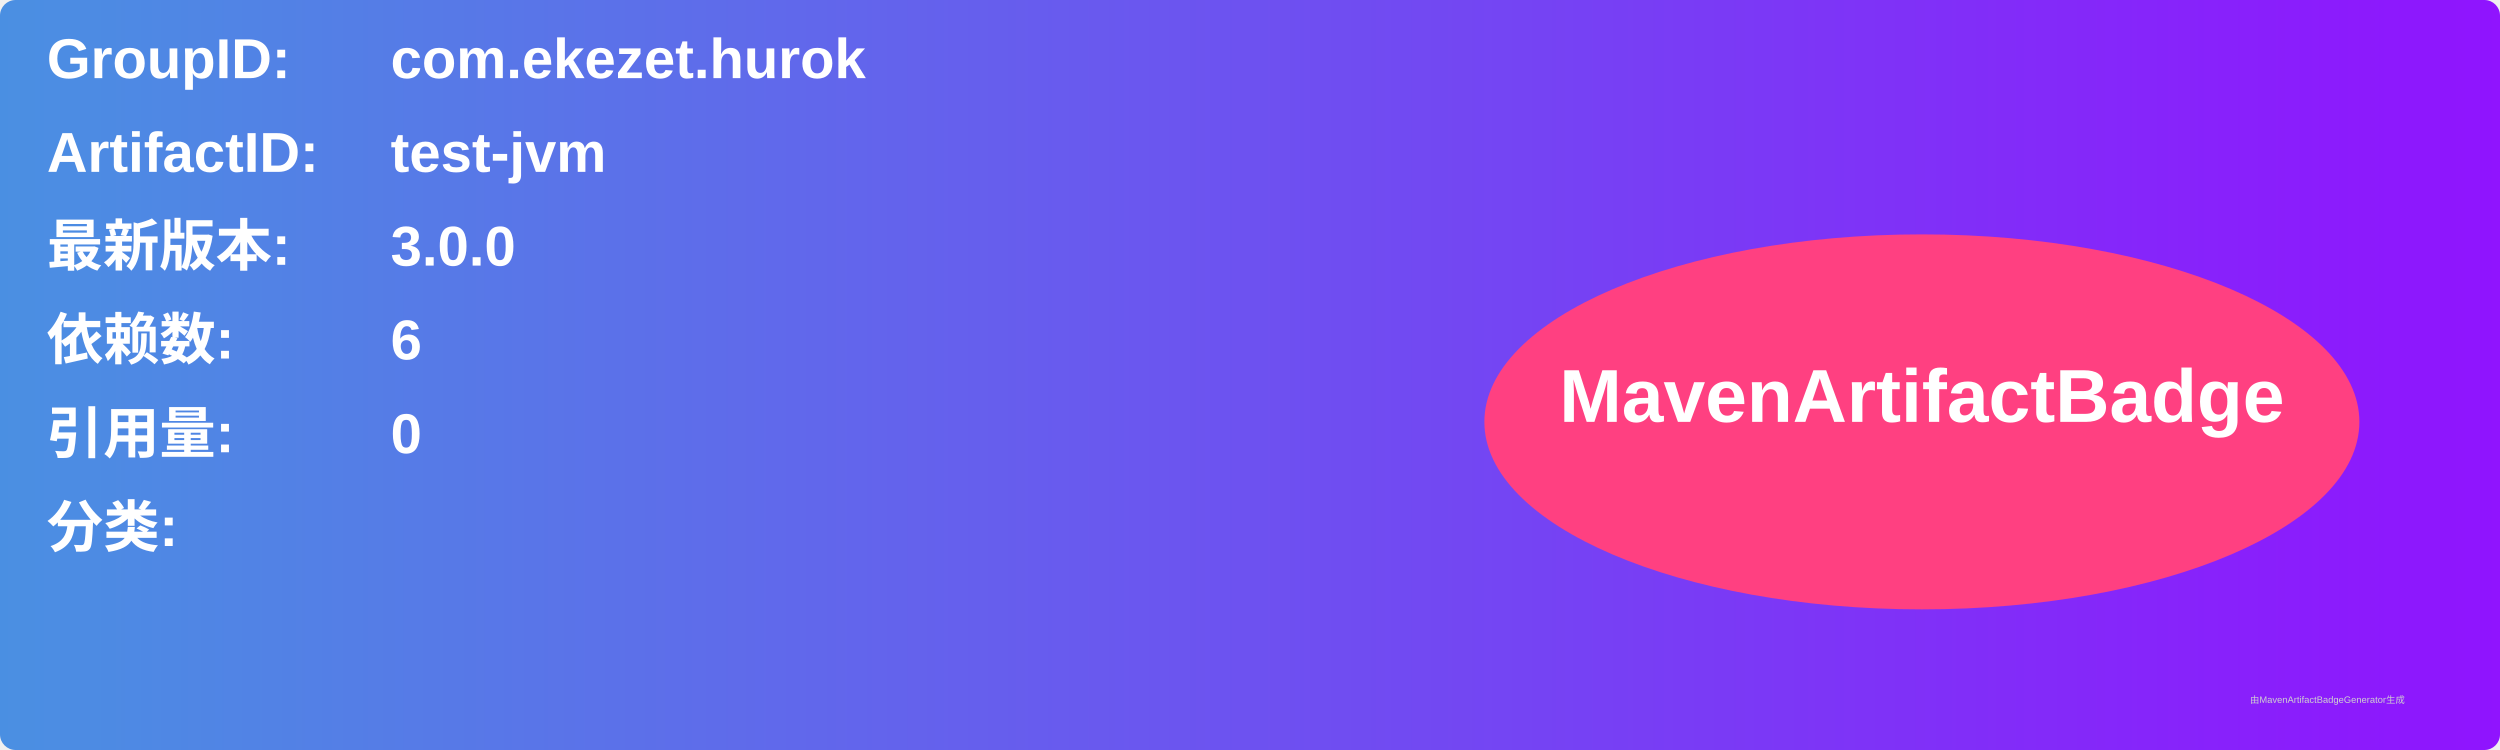
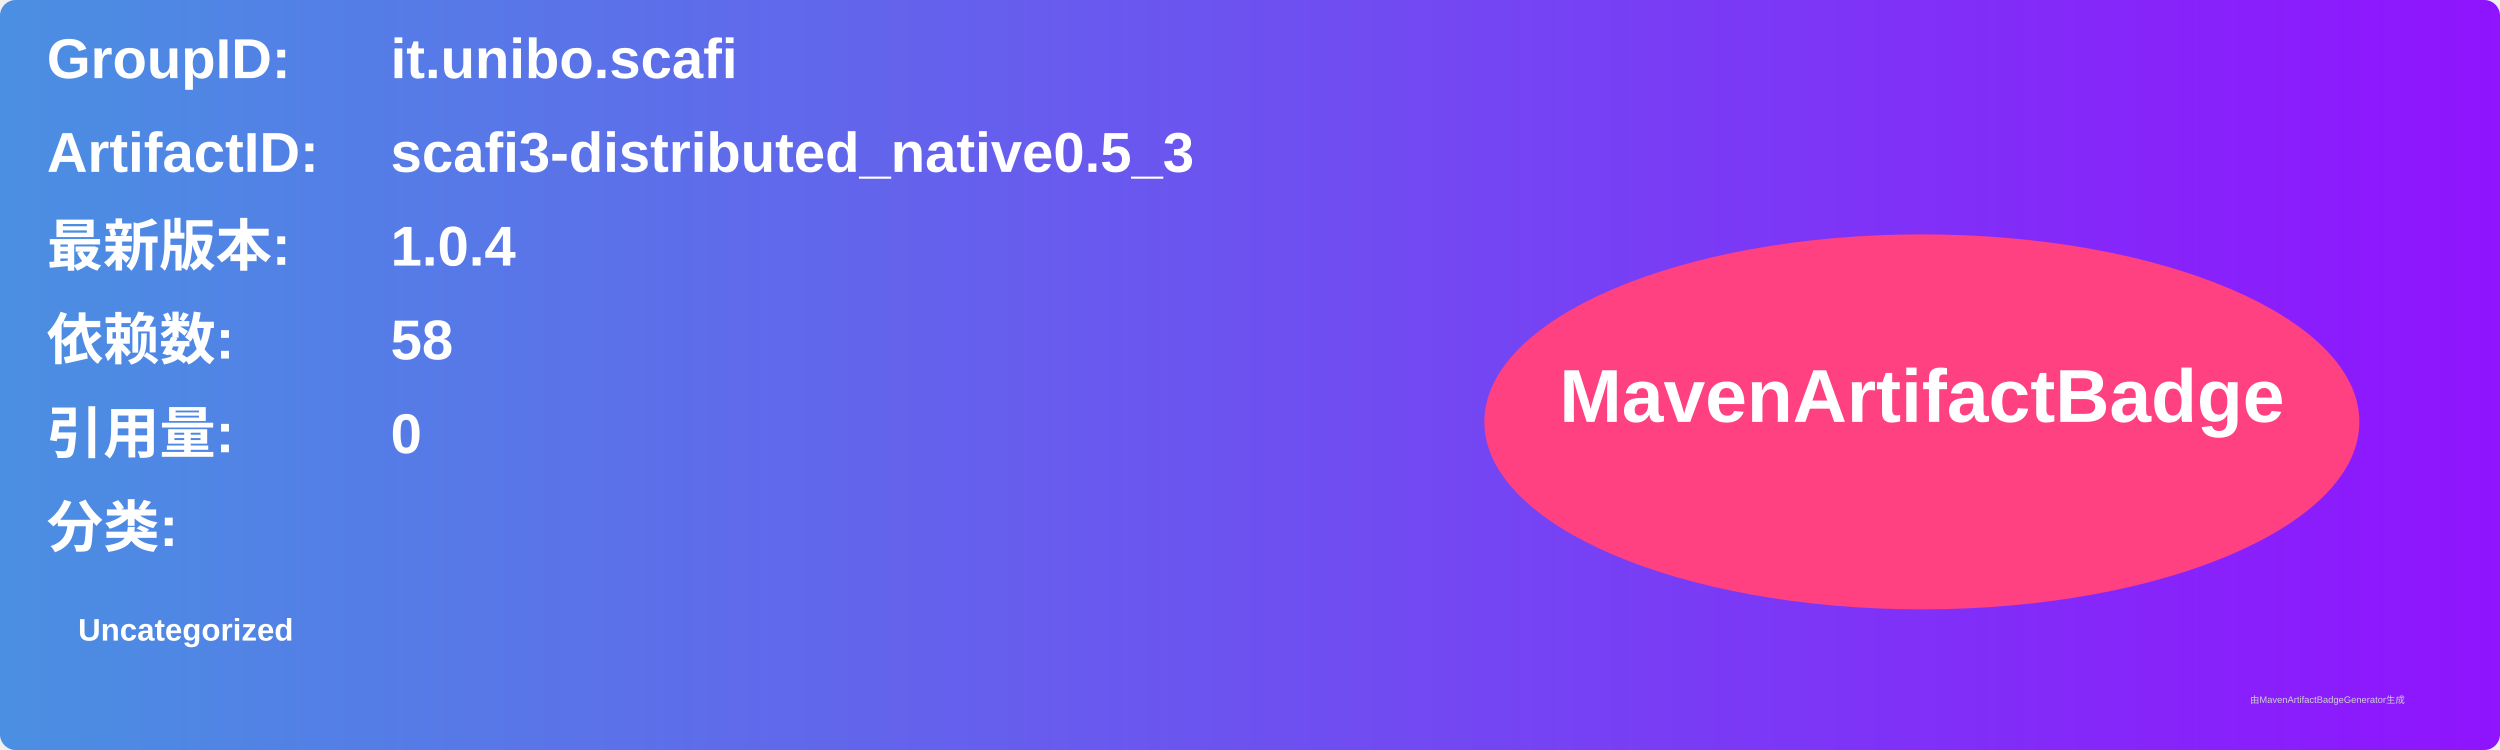
<svg xmlns="http://www.w3.org/2000/svg" width="800" height="240" viewBox="0 0 800 240">
  <linearGradient id="grad" x1="0%" y1="0%" x2="100%" y2="0%">
    <stop offset="0%" stop-color="#4a90e2" />
    <stop offset="100%" stop-color="#9013fe" />
  </linearGradient>
  <rect width="100%" height="100%" rx="5" ry="5" fill="url(#grad)" />
  <g transform="translate(15, 15)">
    <text x="0" y="10" font-family="Arial" font-size="18" fill="white" font-weight="bold" width="260">GroupID:</text>
-     <text x="110" y="10" font-family="Arial" font-size="18" fill="white" font-weight="bold" width="460">com.ekezet.hurok</text>
+     <text x="110" y="10" font-family="Arial" font-size="18" fill="white" font-weight="bold" width="460">it.unibo.scafi</text>
    <text x="0" y="40" font-family="Arial" font-size="18" fill="white" font-weight="bold" width="260">ArtifactID:</text>
-     <text x="110" y="40" font-family="Arial" font-size="18" fill="white" font-weight="bold" width="460">test-jvm</text>
+     <text x="110" y="40" font-family="Arial" font-size="18" fill="white" font-weight="bold" width="460">scafi3-distributed_native0.5_3</text>
    <text x="0" y="70" font-family="Arial" font-size="18" fill="white" font-weight="bold">最新版本:</text>
    <text x="110" y="70" font-family="Arial" font-size="18" fill="white" font-weight="bold">
-       <tspan font-weight="bold">3.0.0</tspan>
+       <tspan font-weight="bold">1.0.4</tspan>
    </text>
    <text x="0" y="100" font-family="Arial" font-size="18" fill="white" font-weight="bold">依赖数: </text>
    <text x="110" y="100" font-family="Arial" font-size="18" fill="white">
-       <tspan font-weight="bold">6</tspan>
+       <tspan font-weight="bold">58</tspan>
    </text>
    <text x="0" y="130" font-family="Arial" font-size="18" fill="white" font-weight="bold">引用量: </text>
    <text x="110" y="130" font-family="Arial" font-size="18" fill="white">
      <tspan font-weight="bold">0</tspan>
    </text>
    <text x="0" y="160" font-family="Arial" font-size="18" fill="white" font-weight="bold">分类:</text>
    <text x="10" y="190" font-family="Arial" font-size="10" fill="white">
-       <tspan font-weight="bold" />
+       <tspan font-weight="bold">Uncategorized</tspan>
    </text>
    <ellipse cx="600" cy="120" rx="140" ry="60" fill="#ff4081" />
    <text x="600" y="120" text-anchor="middle" font-family="Arial" font-size="24" fill="white" font-weight="bold">MavenArtifactBadge</text>
  </g>
  <text x="720" y="225" font-family="Arial" font-size="3" fill="#d0d0d0">由MavenArtifactBadgeGenerator生成</text>
</svg>
